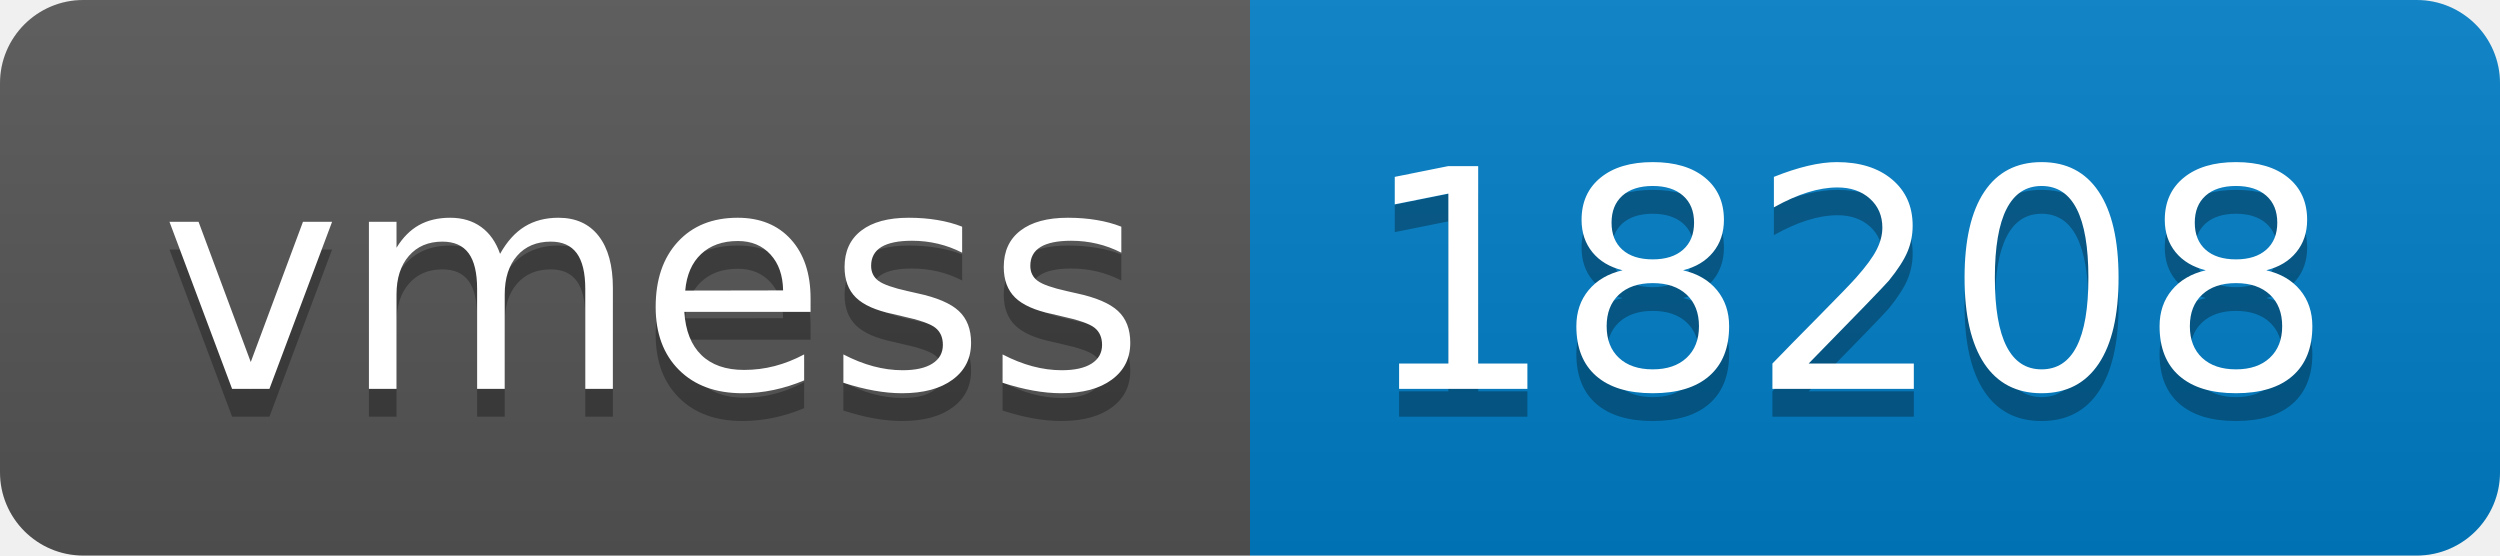
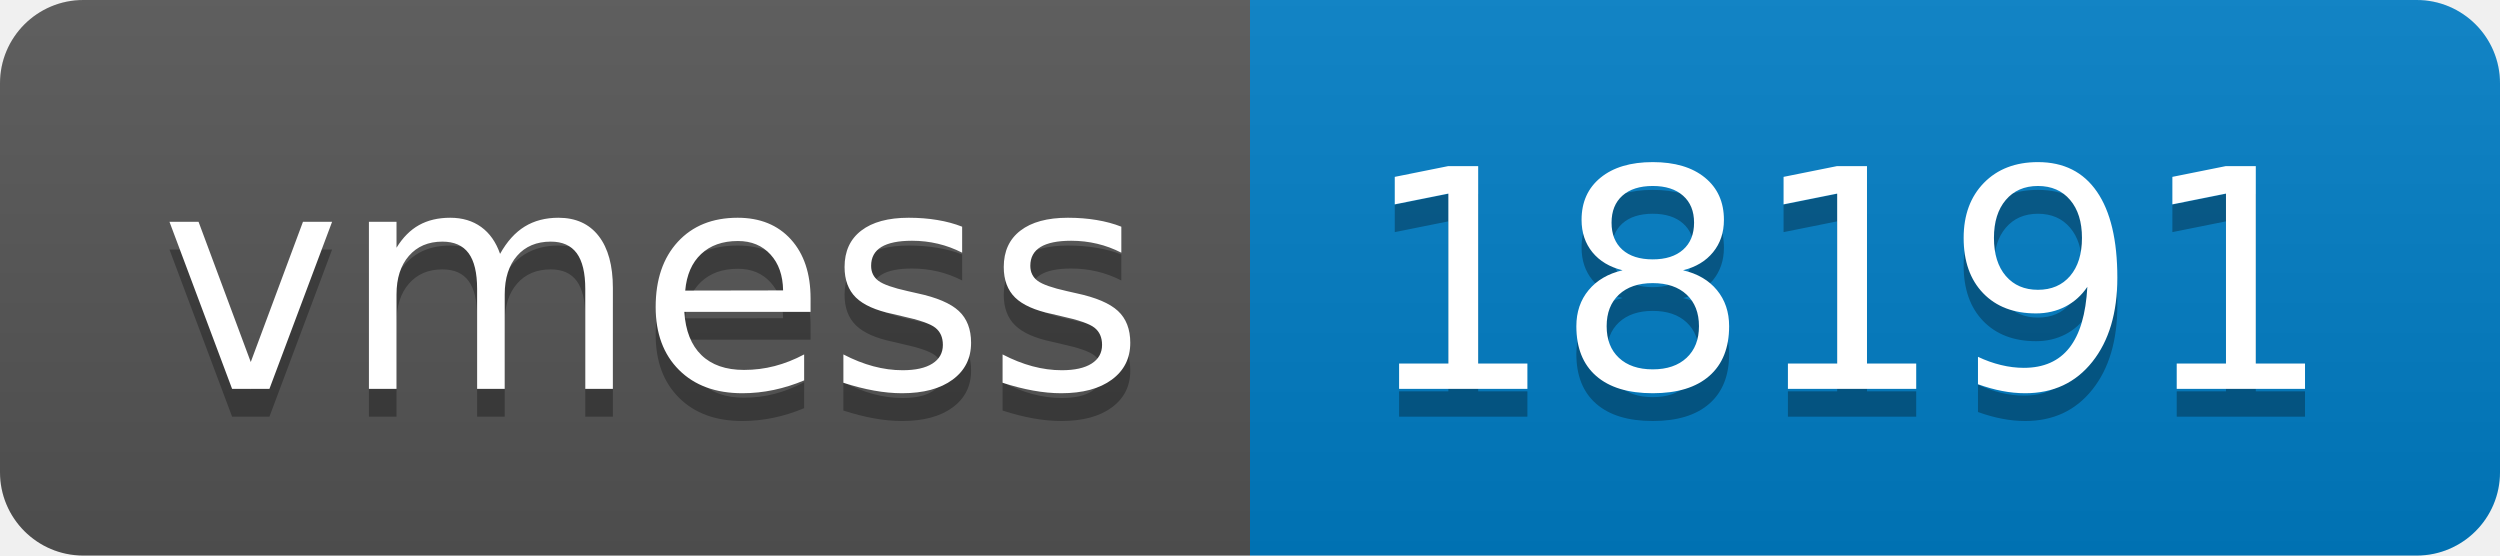
- <svg xmlns="http://www.w3.org/2000/svg" width="90" height="20" role="img" aria-label="vmess: 18208">
+ <svg xmlns="http://www.w3.org/2000/svg" width="90" height="20" role="img" aria-label="vmess: 18191">
  <linearGradient id="s" x2="0" y2="100%">
    <stop offset="0" stop-color="#bbb" stop-opacity=".1" />
    <stop offset="1" stop-opacity=".1" />
  </linearGradient>
  <clipPath id="r">
    <rect width="90" height="20" rx="3" fill="#fff" />
  </clipPath>
  <g clip-path="url(#r)">
    <rect width="45" height="20" fill="#555" />
    <rect x="45" width="45" height="20" fill="#007ec6" />
    <rect width="90" height="20" fill="url(#s)" />
  </g>
  <g fill="#fff" text-anchor="middle" font-family="Verdana,Geneva,DejaVu Sans,sans-serif" text-rendering="geometricPrecision" font-size="110">
    <text aria-hidden="true" x="235" y="150" fill="#010101" fill-opacity=".3" transform="scale(.1)" textLength="350">vmess</text>
    <text x="235" y="140" transform="scale(.1)" fill="#fff" textLength="350">vmess</text>
-     <text aria-hidden="true" x="665" y="150" fill="#010101" fill-opacity=".3" transform="scale(.1)" textLength="350">18208</text>
-     <text x="665" y="140" transform="scale(.1)" fill="#fff" textLength="350">18208</text>
+     <text aria-hidden="true" x="665" y="150" fill="#010101" fill-opacity=".3" transform="scale(.1)" textLength="350">18191</text>
+     <text x="665" y="140" transform="scale(.1)" fill="#fff" textLength="350">18191</text>
  </g>
</svg>
